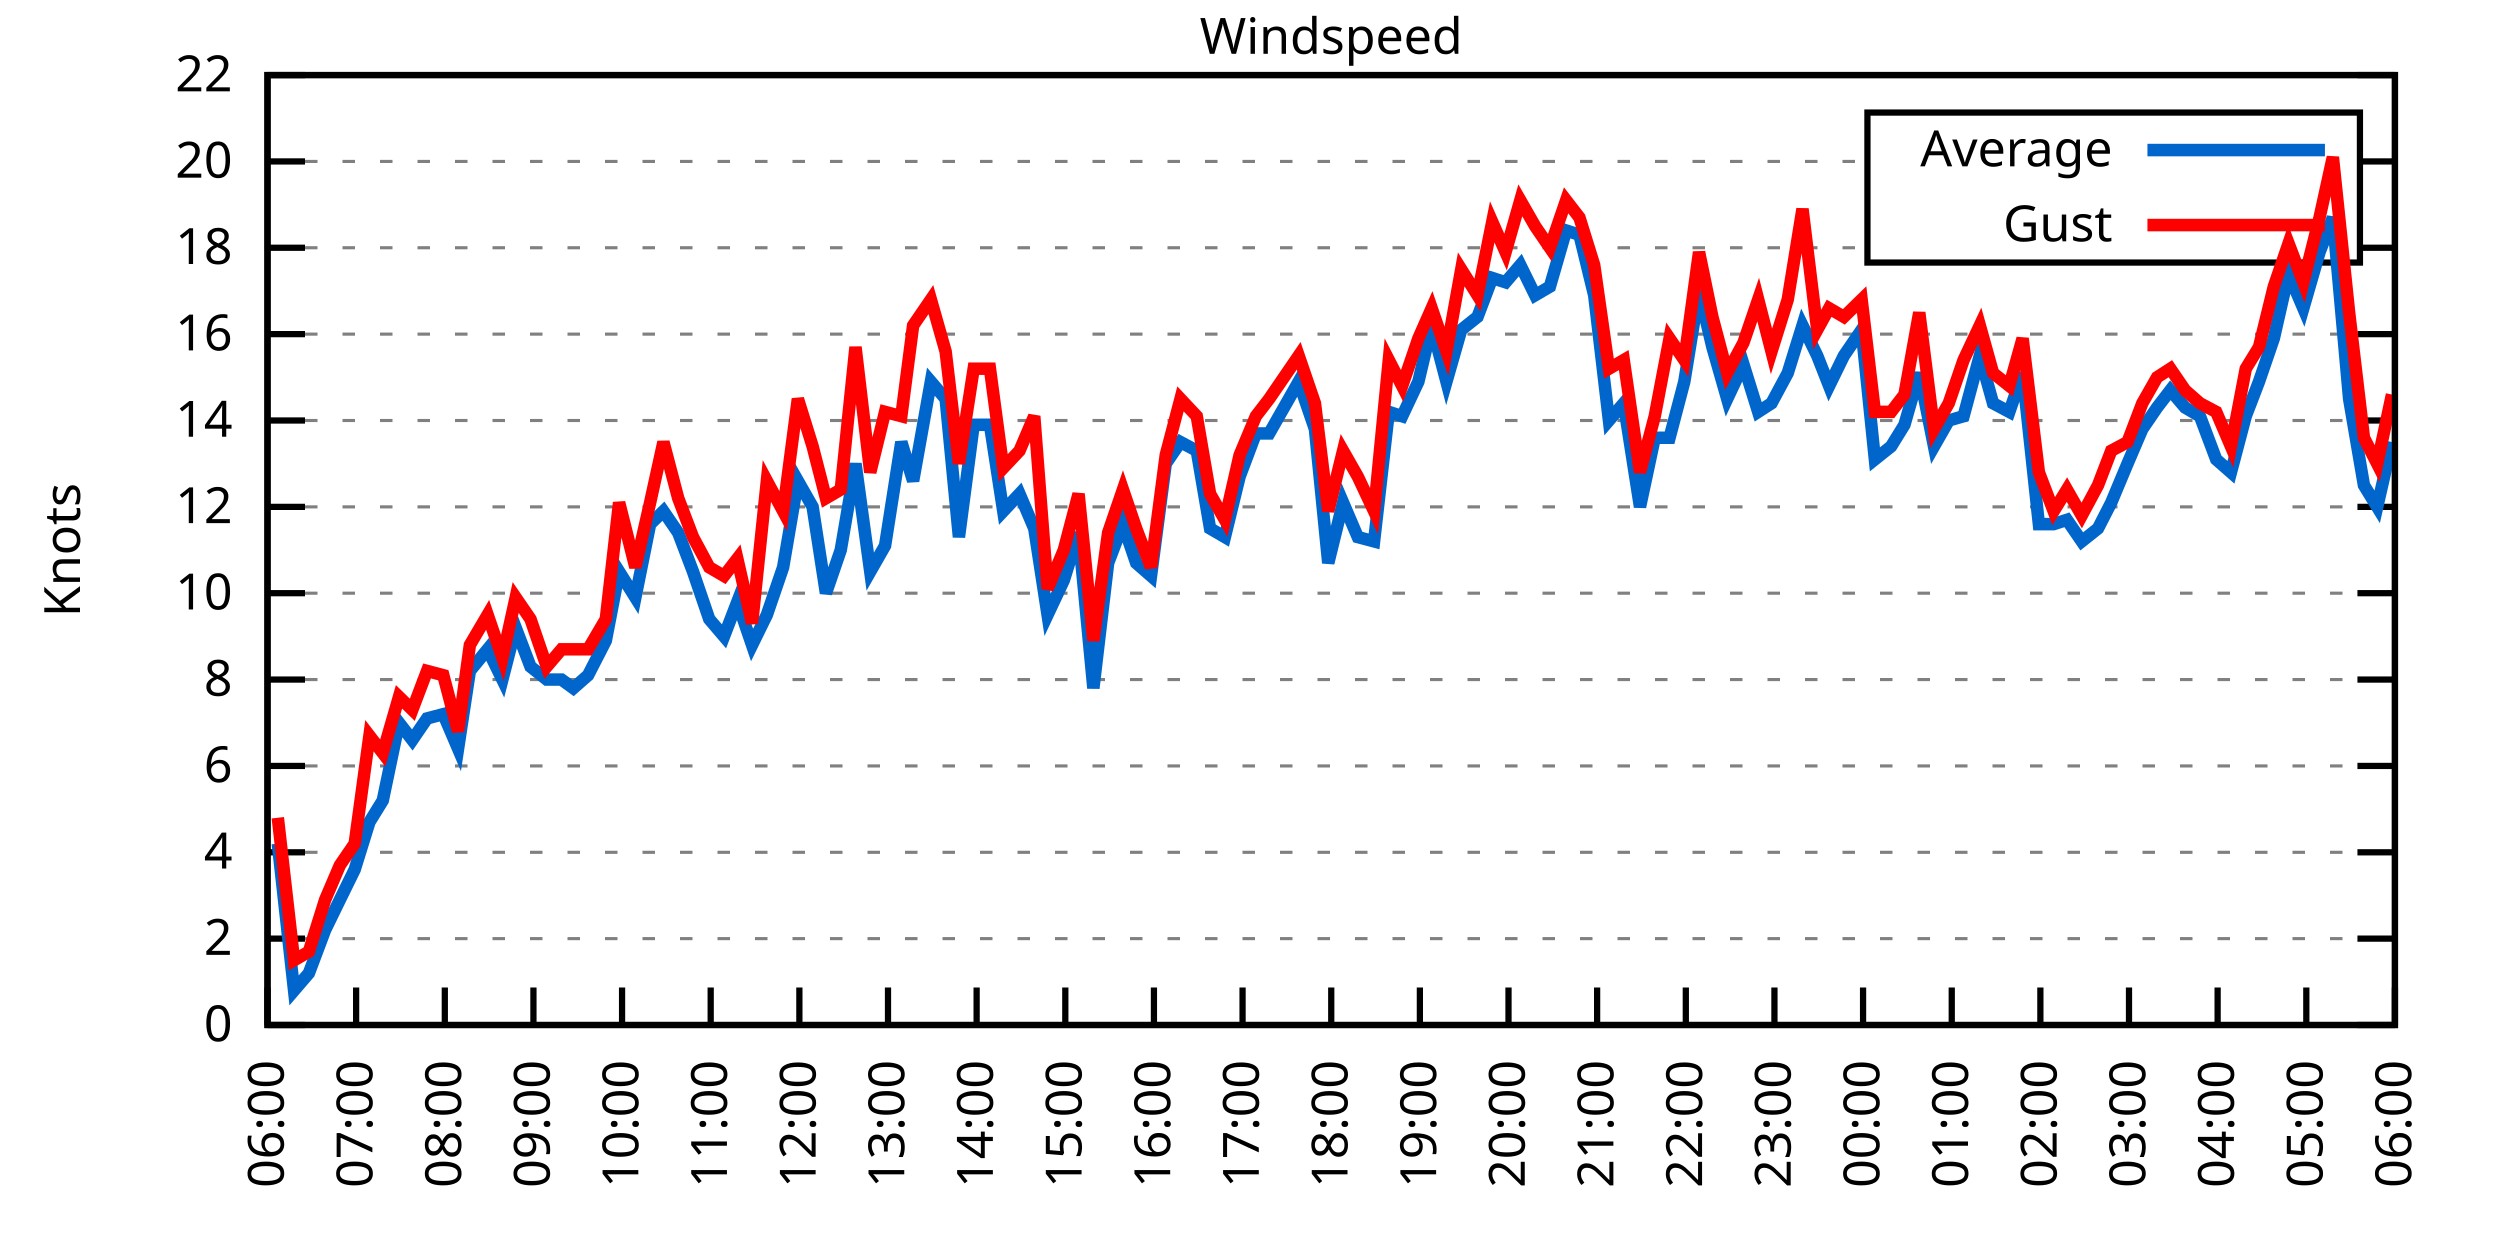
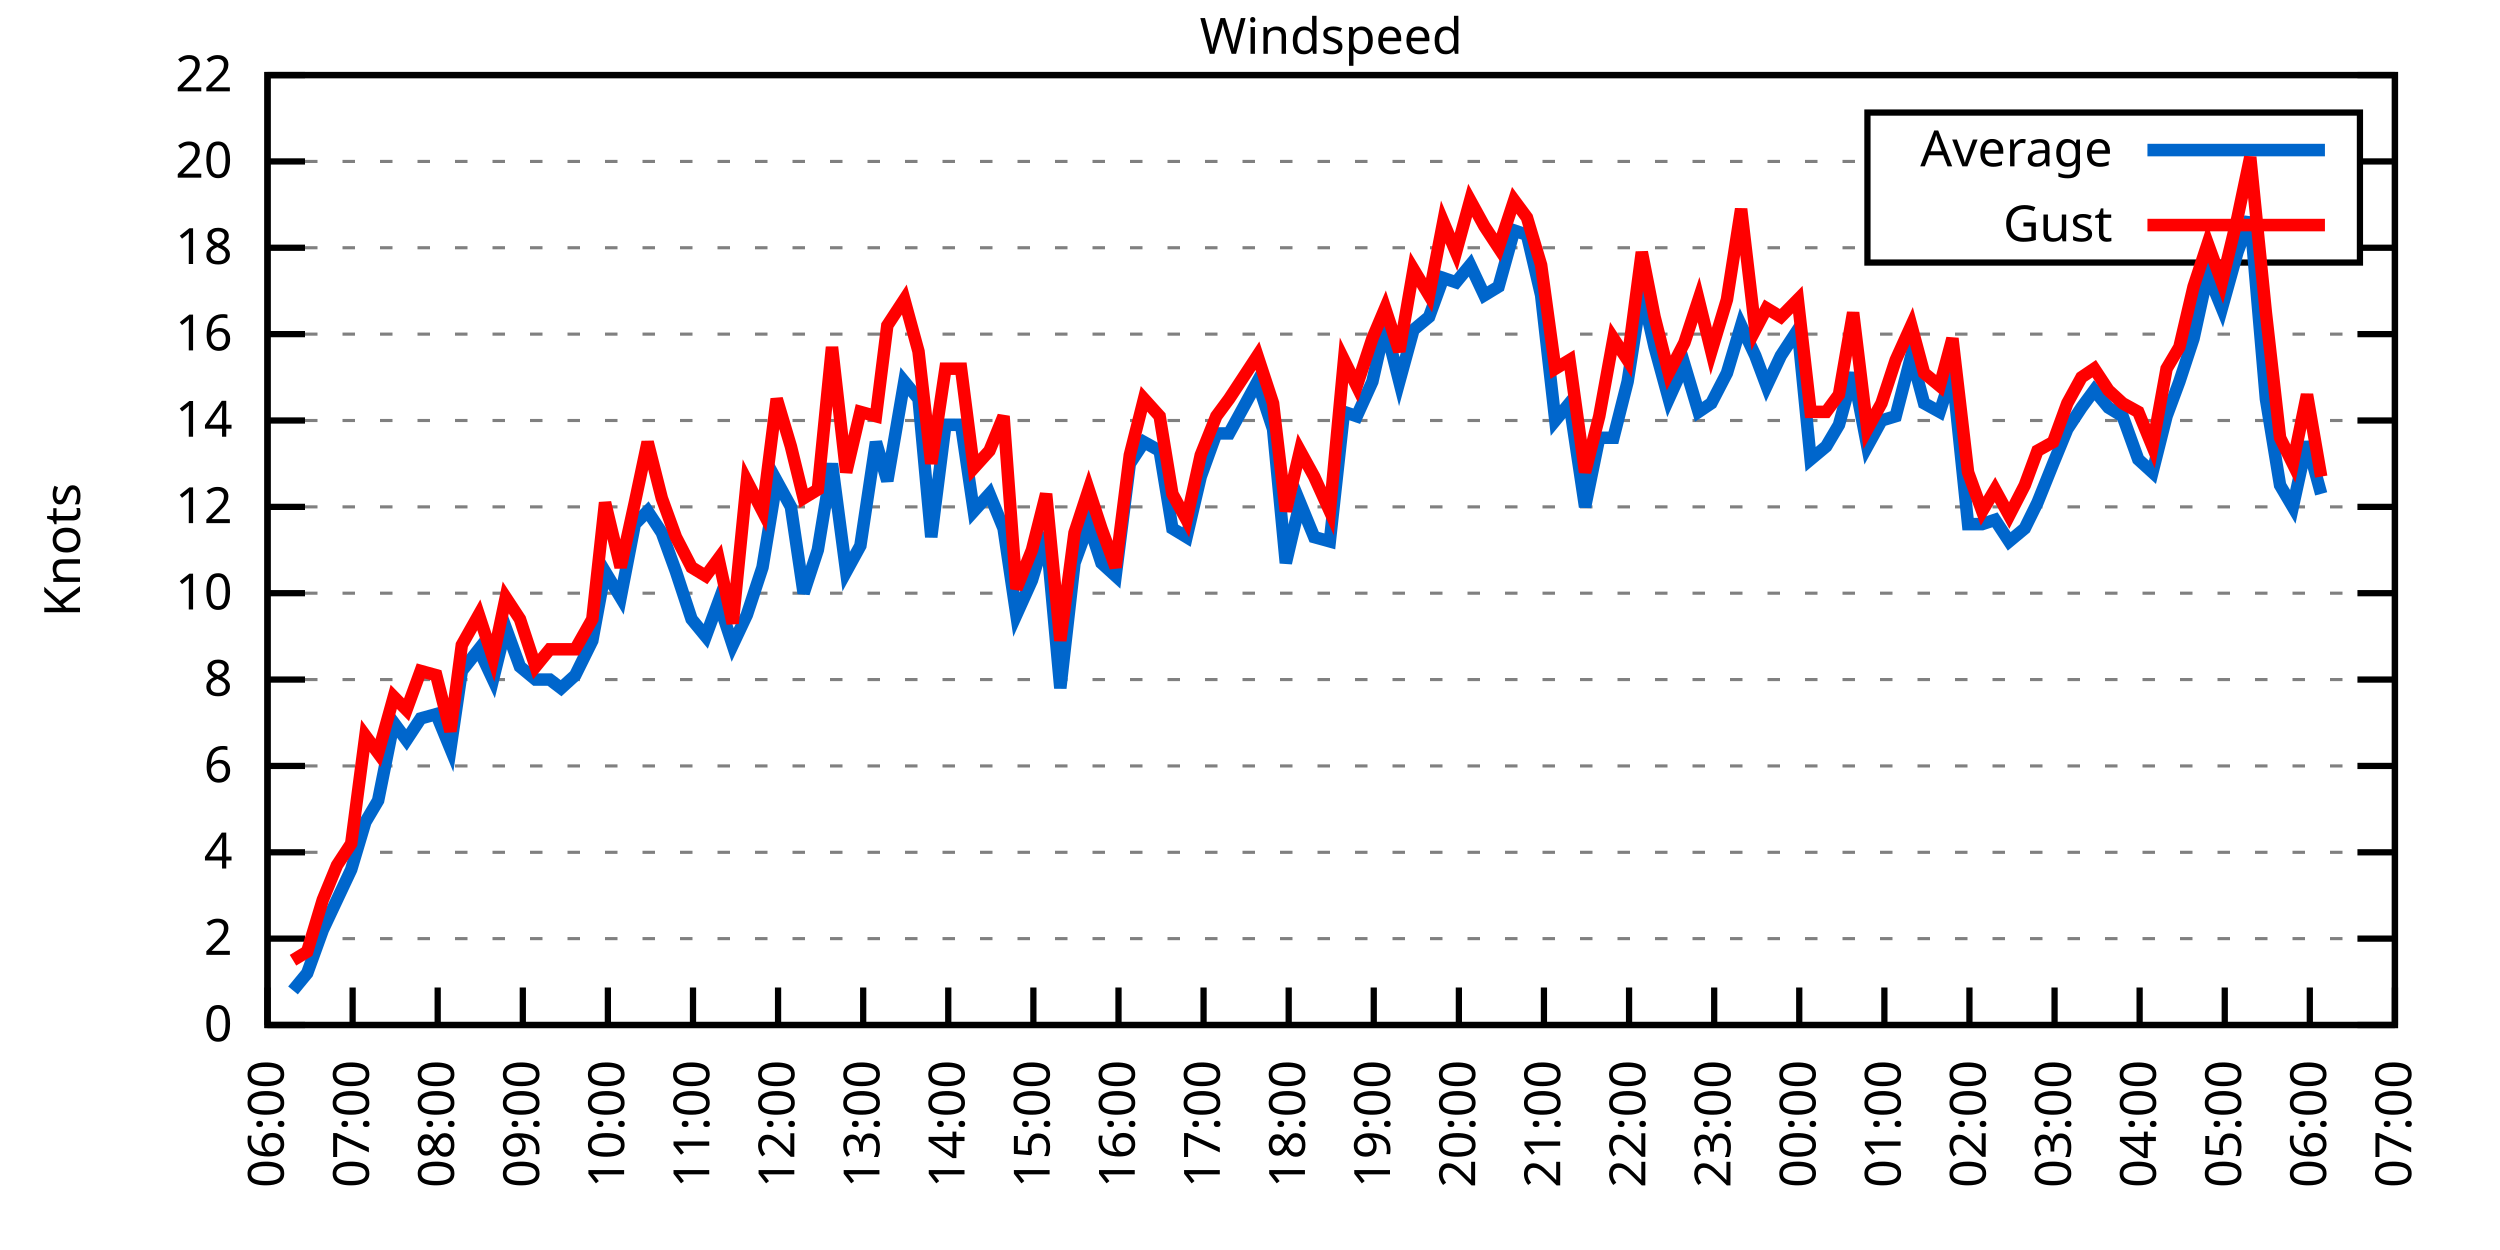
<svg xmlns="http://www.w3.org/2000/svg" xmlns:xlink="http://www.w3.org/1999/xlink" width="400" height="200" viewBox="0 0 400 200">
  <g id="gnuplot_canvas">
    <rect x="0" y="0" width="400" height="200" fill="none" />
    <defs>
      <circle id="gpDot" r="0.5" stroke-width="0.5" stroke="currentColor" />
      <path id="gpPt0" stroke-width="0.333" stroke="currentColor" d="M-1,0 h2 M0,-1 v2" />
      <path id="gpPt1" stroke-width="0.333" stroke="currentColor" d="M-1,-1 L1,1 M1,-1 L-1,1" />
      <path id="gpPt2" stroke-width="0.333" stroke="currentColor" d="M-1,0 L1,0 M0,-1 L0,1 M-1,-1 L1,1 M-1,1 L1,-1" />
      <rect id="gpPt3" stroke-width="0.333" stroke="currentColor" x="-1" y="-1" width="2" height="2" />
      <rect id="gpPt4" stroke-width="0.333" stroke="currentColor" fill="currentColor" x="-1" y="-1" width="2" height="2" />
      <circle id="gpPt5" stroke-width="0.333" stroke="currentColor" cx="0" cy="0" r="1" />
      <use xlink:href="#gpPt5" id="gpPt6" fill="currentColor" stroke="none" />
      <path id="gpPt7" stroke-width="0.333" stroke="currentColor" d="M0,-1.33 L-1.33,0.67 L1.33,0.67 z" />
      <use xlink:href="#gpPt7" id="gpPt8" fill="currentColor" stroke="none" />
      <use xlink:href="#gpPt7" id="gpPt9" stroke="currentColor" transform="rotate(180)" />
      <use xlink:href="#gpPt9" id="gpPt10" fill="currentColor" stroke="none" />
      <use xlink:href="#gpPt3" id="gpPt11" stroke="currentColor" transform="rotate(45)" />
      <use xlink:href="#gpPt11" id="gpPt12" fill="currentColor" stroke="none" />
      <path id="gpPt13" stroke-width="0.333" stroke="currentColor" d="M0,1.330 L1.265,0.411 L0.782,-1.067 L-0.782,-1.076 L-1.265,0.411 z" />
      <use xlink:href="#gpPt13" id="gpPt14" fill="currentColor" stroke="none" />
      <filter id="textbox" filterUnits="objectBoundingBox" x="0" y="0" height="1" width="1">
        <feFlood flood-color="white" flood-opacity="1" result="bgnd" />
        <feComposite in="SourceGraphic" in2="bgnd" operator="atop" />
      </filter>
      <filter id="greybox" filterUnits="objectBoundingBox" x="0" y="0" height="1" width="1">
        <feFlood flood-color="lightgrey" flood-opacity="1" result="grey" />
        <feComposite in="SourceGraphic" in2="grey" operator="atop" />
      </filter>
    </defs>
    <g fill="none" color="white" stroke="currentColor" stroke-width="1.00" stroke-linecap="butt" stroke-linejoin="miter">
</g>
    <g fill="none" color="black" stroke="currentColor" stroke-width="1.00" stroke-linecap="butt" stroke-linejoin="miter">
      <g stroke="none" shape-rendering="crispEdges">
        <polygon fill="rgb(255, 255, 255)" points="42.80,164.00 383.18,164.00 383.18,12.02 42.80,12.02 " />
      </g>
    </g>
    <g fill="none" color="black" stroke="currentColor" stroke-width="1.00" stroke-linecap="butt" stroke-linejoin="miter">
</g>
    <g fill="none" color="black" stroke="black" stroke-width="0.50" stroke-linecap="butt" stroke-linejoin="miter">
</g>
    <g fill="none" color="gray" stroke="currentColor" stroke-width="0.50" stroke-linecap="butt" stroke-linejoin="miter">
      <path stroke="gray" stroke-dasharray="2,4" class="gridline" d="M42.80,164.00 L383.19,164.00  " />
    </g>
    <g fill="none" color="gray" stroke="gray" stroke-width="1.00" stroke-linecap="butt" stroke-linejoin="miter">
</g>
    <g fill="none" color="black" stroke="currentColor" stroke-width="1.00" stroke-linecap="butt" stroke-linejoin="miter">
      <path stroke="black" d="M42.80,164.00 L48.80,164.00 M383.19,164.00 L377.19,164.00  " />
      <g transform="translate(37.20,166.60)" stroke="none" fill="black" font-family="Sans" font-size="8.00" text-anchor="end">
        <text>
          <tspan font-family="Sans"> 0</tspan>
        </text>
      </g>
    </g>
    <g fill="none" color="black" stroke="currentColor" stroke-width="1.00" stroke-linecap="butt" stroke-linejoin="miter">
</g>
    <g fill="none" color="black" stroke="black" stroke-width="0.50" stroke-linecap="butt" stroke-linejoin="miter">
</g>
    <g fill="none" color="gray" stroke="currentColor" stroke-width="0.50" stroke-linecap="butt" stroke-linejoin="miter">
      <path stroke="gray" stroke-dasharray="2,4" class="gridline" d="M42.80,150.18 L383.19,150.18  " />
    </g>
    <g fill="none" color="gray" stroke="gray" stroke-width="1.00" stroke-linecap="butt" stroke-linejoin="miter">
</g>
    <g fill="none" color="black" stroke="currentColor" stroke-width="1.00" stroke-linecap="butt" stroke-linejoin="miter">
      <path stroke="black" d="M42.80,150.18 L48.80,150.18 M383.19,150.18 L377.19,150.18  " />
      <g transform="translate(37.20,152.78)" stroke="none" fill="black" font-family="Sans" font-size="8.00" text-anchor="end">
        <text>
          <tspan font-family="Sans"> 2</tspan>
        </text>
      </g>
    </g>
    <g fill="none" color="black" stroke="currentColor" stroke-width="1.00" stroke-linecap="butt" stroke-linejoin="miter">
</g>
    <g fill="none" color="black" stroke="black" stroke-width="0.50" stroke-linecap="butt" stroke-linejoin="miter">
</g>
    <g fill="none" color="gray" stroke="currentColor" stroke-width="0.50" stroke-linecap="butt" stroke-linejoin="miter">
      <path stroke="gray" stroke-dasharray="2,4" class="gridline" d="M42.80,136.37 L383.19,136.37  " />
    </g>
    <g fill="none" color="gray" stroke="gray" stroke-width="1.00" stroke-linecap="butt" stroke-linejoin="miter">
</g>
    <g fill="none" color="black" stroke="currentColor" stroke-width="1.00" stroke-linecap="butt" stroke-linejoin="miter">
      <path stroke="black" d="M42.80,136.37 L48.80,136.37 M383.19,136.37 L377.19,136.37  " />
      <g transform="translate(37.20,138.97)" stroke="none" fill="black" font-family="Sans" font-size="8.00" text-anchor="end">
        <text>
          <tspan font-family="Sans"> 4</tspan>
        </text>
      </g>
    </g>
    <g fill="none" color="black" stroke="currentColor" stroke-width="1.00" stroke-linecap="butt" stroke-linejoin="miter">
</g>
    <g fill="none" color="black" stroke="black" stroke-width="0.50" stroke-linecap="butt" stroke-linejoin="miter">
</g>
    <g fill="none" color="gray" stroke="currentColor" stroke-width="0.50" stroke-linecap="butt" stroke-linejoin="miter">
      <path stroke="gray" stroke-dasharray="2,4" class="gridline" d="M42.80,122.55 L383.19,122.55  " />
    </g>
    <g fill="none" color="gray" stroke="gray" stroke-width="1.00" stroke-linecap="butt" stroke-linejoin="miter">
</g>
    <g fill="none" color="black" stroke="currentColor" stroke-width="1.00" stroke-linecap="butt" stroke-linejoin="miter">
      <path stroke="black" d="M42.80,122.55 L48.80,122.55 M383.19,122.55 L377.19,122.55  " />
      <g transform="translate(37.20,125.15)" stroke="none" fill="black" font-family="Sans" font-size="8.00" text-anchor="end">
        <text>
          <tspan font-family="Sans"> 6</tspan>
        </text>
      </g>
    </g>
    <g fill="none" color="black" stroke="currentColor" stroke-width="1.00" stroke-linecap="butt" stroke-linejoin="miter">
</g>
    <g fill="none" color="black" stroke="black" stroke-width="0.50" stroke-linecap="butt" stroke-linejoin="miter">
</g>
    <g fill="none" color="gray" stroke="currentColor" stroke-width="0.50" stroke-linecap="butt" stroke-linejoin="miter">
      <path stroke="gray" stroke-dasharray="2,4" class="gridline" d="M42.80,108.73 L383.19,108.73  " />
    </g>
    <g fill="none" color="gray" stroke="gray" stroke-width="1.00" stroke-linecap="butt" stroke-linejoin="miter">
</g>
    <g fill="none" color="black" stroke="currentColor" stroke-width="1.00" stroke-linecap="butt" stroke-linejoin="miter">
      <path stroke="black" d="M42.80,108.73 L48.80,108.73 M383.19,108.73 L377.19,108.73  " />
      <g transform="translate(37.20,111.33)" stroke="none" fill="black" font-family="Sans" font-size="8.00" text-anchor="end">
        <text>
          <tspan font-family="Sans"> 8</tspan>
        </text>
      </g>
    </g>
    <g fill="none" color="black" stroke="currentColor" stroke-width="1.00" stroke-linecap="butt" stroke-linejoin="miter">
</g>
    <g fill="none" color="black" stroke="black" stroke-width="0.50" stroke-linecap="butt" stroke-linejoin="miter">
</g>
    <g fill="none" color="gray" stroke="currentColor" stroke-width="0.50" stroke-linecap="butt" stroke-linejoin="miter">
      <path stroke="gray" stroke-dasharray="2,4" class="gridline" d="M42.80,94.91 L383.19,94.91  " />
    </g>
    <g fill="none" color="gray" stroke="gray" stroke-width="1.00" stroke-linecap="butt" stroke-linejoin="miter">
</g>
    <g fill="none" color="black" stroke="currentColor" stroke-width="1.00" stroke-linecap="butt" stroke-linejoin="miter">
      <path stroke="black" d="M42.80,94.91 L48.80,94.91 M383.19,94.91 L377.19,94.91  " />
      <g transform="translate(37.20,97.51)" stroke="none" fill="black" font-family="Sans" font-size="8.00" text-anchor="end">
        <text>
          <tspan font-family="Sans"> 10</tspan>
        </text>
      </g>
    </g>
    <g fill="none" color="black" stroke="currentColor" stroke-width="1.00" stroke-linecap="butt" stroke-linejoin="miter">
</g>
    <g fill="none" color="black" stroke="black" stroke-width="0.50" stroke-linecap="butt" stroke-linejoin="miter">
</g>
    <g fill="none" color="gray" stroke="currentColor" stroke-width="0.50" stroke-linecap="butt" stroke-linejoin="miter">
      <path stroke="gray" stroke-dasharray="2,4" class="gridline" d="M42.80,81.10 L383.19,81.10  " />
    </g>
    <g fill="none" color="gray" stroke="gray" stroke-width="1.00" stroke-linecap="butt" stroke-linejoin="miter">
</g>
    <g fill="none" color="black" stroke="currentColor" stroke-width="1.00" stroke-linecap="butt" stroke-linejoin="miter">
      <path stroke="black" d="M42.80,81.10 L48.80,81.10 M383.19,81.10 L377.19,81.10  " />
      <g transform="translate(37.20,83.70)" stroke="none" fill="black" font-family="Sans" font-size="8.00" text-anchor="end">
        <text>
          <tspan font-family="Sans"> 12</tspan>
        </text>
      </g>
    </g>
    <g fill="none" color="black" stroke="currentColor" stroke-width="1.00" stroke-linecap="butt" stroke-linejoin="miter">
</g>
    <g fill="none" color="black" stroke="black" stroke-width="0.50" stroke-linecap="butt" stroke-linejoin="miter">
</g>
    <g fill="none" color="gray" stroke="currentColor" stroke-width="0.50" stroke-linecap="butt" stroke-linejoin="miter">
      <path stroke="gray" stroke-dasharray="2,4" class="gridline" d="M42.80,67.28 L383.19,67.28  " />
    </g>
    <g fill="none" color="gray" stroke="gray" stroke-width="1.00" stroke-linecap="butt" stroke-linejoin="miter">
</g>
    <g fill="none" color="black" stroke="currentColor" stroke-width="1.00" stroke-linecap="butt" stroke-linejoin="miter">
      <path stroke="black" d="M42.80,67.28 L48.80,67.28 M383.19,67.28 L377.19,67.28  " />
      <g transform="translate(37.20,69.88)" stroke="none" fill="black" font-family="Sans" font-size="8.00" text-anchor="end">
        <text>
          <tspan font-family="Sans"> 14</tspan>
        </text>
      </g>
    </g>
    <g fill="none" color="black" stroke="currentColor" stroke-width="1.00" stroke-linecap="butt" stroke-linejoin="miter">
</g>
    <g fill="none" color="black" stroke="black" stroke-width="0.50" stroke-linecap="butt" stroke-linejoin="miter">
</g>
    <g fill="none" color="gray" stroke="currentColor" stroke-width="0.50" stroke-linecap="butt" stroke-linejoin="miter">
      <path stroke="gray" stroke-dasharray="2,4" class="gridline" d="M42.80,53.46 L383.19,53.46  " />
    </g>
    <g fill="none" color="gray" stroke="gray" stroke-width="1.00" stroke-linecap="butt" stroke-linejoin="miter">
</g>
    <g fill="none" color="black" stroke="currentColor" stroke-width="1.00" stroke-linecap="butt" stroke-linejoin="miter">
      <path stroke="black" d="M42.80,53.46 L48.80,53.46 M383.19,53.46 L377.19,53.46  " />
      <g transform="translate(37.20,56.06)" stroke="none" fill="black" font-family="Sans" font-size="8.00" text-anchor="end">
        <text>
          <tspan font-family="Sans"> 16</tspan>
        </text>
      </g>
    </g>
    <g fill="none" color="black" stroke="currentColor" stroke-width="1.00" stroke-linecap="butt" stroke-linejoin="miter">
</g>
    <g fill="none" color="black" stroke="black" stroke-width="0.50" stroke-linecap="butt" stroke-linejoin="miter">
</g>
    <g fill="none" color="gray" stroke="currentColor" stroke-width="0.50" stroke-linecap="butt" stroke-linejoin="miter">
      <path stroke="gray" stroke-dasharray="2,4" class="gridline" d="M42.80,39.64 L298.79,39.64 M377.59,39.64 L383.19,39.64  " />
    </g>
    <g fill="none" color="gray" stroke="gray" stroke-width="1.00" stroke-linecap="butt" stroke-linejoin="miter">
</g>
    <g fill="none" color="black" stroke="currentColor" stroke-width="1.00" stroke-linecap="butt" stroke-linejoin="miter">
      <path stroke="black" d="M42.80,39.64 L48.80,39.64 M383.19,39.64 L377.19,39.64  " />
      <g transform="translate(37.20,42.24)" stroke="none" fill="black" font-family="Sans" font-size="8.00" text-anchor="end">
        <text>
          <tspan font-family="Sans"> 18</tspan>
        </text>
      </g>
    </g>
    <g fill="none" color="black" stroke="currentColor" stroke-width="1.00" stroke-linecap="butt" stroke-linejoin="miter">
</g>
    <g fill="none" color="black" stroke="black" stroke-width="0.50" stroke-linecap="butt" stroke-linejoin="miter">
</g>
    <g fill="none" color="gray" stroke="currentColor" stroke-width="0.50" stroke-linecap="butt" stroke-linejoin="miter">
      <path stroke="gray" stroke-dasharray="2,4" class="gridline" d="M42.80,25.83 L298.79,25.83 M377.59,25.83 L383.19,25.83  " />
    </g>
    <g fill="none" color="gray" stroke="gray" stroke-width="1.00" stroke-linecap="butt" stroke-linejoin="miter">
</g>
    <g fill="none" color="black" stroke="currentColor" stroke-width="1.00" stroke-linecap="butt" stroke-linejoin="miter">
      <path stroke="black" d="M42.80,25.83 L48.80,25.83 M383.19,25.83 L377.19,25.83  " />
      <g transform="translate(37.20,28.43)" stroke="none" fill="black" font-family="Sans" font-size="8.00" text-anchor="end">
        <text>
          <tspan font-family="Sans"> 20</tspan>
        </text>
      </g>
    </g>
    <g fill="none" color="black" stroke="currentColor" stroke-width="1.00" stroke-linecap="butt" stroke-linejoin="miter">
</g>
    <g fill="none" color="black" stroke="black" stroke-width="0.50" stroke-linecap="butt" stroke-linejoin="miter">
</g>
    <g fill="none" color="gray" stroke="currentColor" stroke-width="0.50" stroke-linecap="butt" stroke-linejoin="miter">
      <path stroke="gray" stroke-dasharray="2,4" class="gridline" d="M42.80,12.01 L383.19,12.01  " />
    </g>
    <g fill="none" color="gray" stroke="gray" stroke-width="1.00" stroke-linecap="butt" stroke-linejoin="miter">
</g>
    <g fill="none" color="black" stroke="currentColor" stroke-width="1.00" stroke-linecap="butt" stroke-linejoin="miter">
      <path stroke="black" d="M42.80,12.01 L48.80,12.01 M383.19,12.01 L377.19,12.01  " />
      <g transform="translate(37.20,14.61)" stroke="none" fill="black" font-family="Sans" font-size="8.00" text-anchor="end">
        <text>
          <tspan font-family="Sans"> 22</tspan>
        </text>
      </g>
    </g>
    <g fill="none" color="black" stroke="currentColor" stroke-width="1.00" stroke-linecap="butt" stroke-linejoin="miter">
      <path stroke="black" d="M42.80,164.00 L42.80,158.00  " />
      <g transform="translate(45.40,169.60) rotate(270.00)" stroke="none" fill="black" font-family="Sans" font-size="8.00" text-anchor="end">
        <text>
          <tspan font-family="Sans">06:00</tspan>
        </text>
      </g>
    </g>
    <g fill="none" color="black" stroke="currentColor" stroke-width="1.00" stroke-linecap="butt" stroke-linejoin="miter">
-       <path stroke="black" d="M56.98,164.00 L56.98,158.00  " />
-       <g transform="translate(59.58,169.60) rotate(270.00)" stroke="none" fill="black" font-family="Sans" font-size="8.00" text-anchor="end">
+       <path stroke="black" d="M56.42,164.00 L56.42,158.00  " />
+       <g transform="translate(59.02,169.60) rotate(270.00)" stroke="none" fill="black" font-family="Sans" font-size="8.00" text-anchor="end">
        <text>
          <tspan font-family="Sans">07:00</tspan>
        </text>
      </g>
    </g>
    <g fill="none" color="black" stroke="currentColor" stroke-width="1.00" stroke-linecap="butt" stroke-linejoin="miter">
-       <path stroke="black" d="M71.17,164.00 L71.17,158.00  " />
-       <g transform="translate(73.77,169.60) rotate(270.00)" stroke="none" fill="black" font-family="Sans" font-size="8.00" text-anchor="end">
+       <path stroke="black" d="M70.03,164.00 L70.03,158.00  " />
+       <g transform="translate(72.63,169.60) rotate(270.00)" stroke="none" fill="black" font-family="Sans" font-size="8.00" text-anchor="end">
        <text>
          <tspan font-family="Sans">08:00</tspan>
        </text>
      </g>
    </g>
    <g fill="none" color="black" stroke="currentColor" stroke-width="1.00" stroke-linecap="butt" stroke-linejoin="miter">
-       <path stroke="black" d="M85.35,164.00 L85.35,158.00  " />
-       <g transform="translate(87.95,169.60) rotate(270.00)" stroke="none" fill="black" font-family="Sans" font-size="8.00" text-anchor="end">
+       <path stroke="black" d="M83.65,164.00 L83.65,158.00  " />
+       <g transform="translate(86.25,169.60) rotate(270.00)" stroke="none" fill="black" font-family="Sans" font-size="8.00" text-anchor="end">
        <text>
          <tspan font-family="Sans">09:00</tspan>
        </text>
      </g>
    </g>
    <g fill="none" color="black" stroke="currentColor" stroke-width="1.00" stroke-linecap="butt" stroke-linejoin="miter">
-       <path stroke="black" d="M99.53,164.00 L99.53,158.00  " />
-       <g transform="translate(102.13,169.60) rotate(270.00)" stroke="none" fill="black" font-family="Sans" font-size="8.00" text-anchor="end">
+       <path stroke="black" d="M97.26,164.00 L97.26,158.00  " />
+       <g transform="translate(99.86,169.60) rotate(270.00)" stroke="none" fill="black" font-family="Sans" font-size="8.00" text-anchor="end">
        <text>
          <tspan font-family="Sans">10:00</tspan>
        </text>
      </g>
    </g>
    <g fill="none" color="black" stroke="currentColor" stroke-width="1.00" stroke-linecap="butt" stroke-linejoin="miter">
-       <path stroke="black" d="M113.71,164.00 L113.71,158.00  " />
-       <g transform="translate(116.31,169.60) rotate(270.00)" stroke="none" fill="black" font-family="Sans" font-size="8.00" text-anchor="end">
+       <path stroke="black" d="M110.88,164.00 L110.88,158.00  " />
+       <g transform="translate(113.48,169.60) rotate(270.00)" stroke="none" fill="black" font-family="Sans" font-size="8.00" text-anchor="end">
        <text>
          <tspan font-family="Sans">11:00</tspan>
        </text>
      </g>
    </g>
    <g fill="none" color="black" stroke="currentColor" stroke-width="1.00" stroke-linecap="butt" stroke-linejoin="miter">
-       <path stroke="black" d="M127.90,164.00 L127.90,158.00  " />
-       <g transform="translate(130.50,169.60) rotate(270.00)" stroke="none" fill="black" font-family="Sans" font-size="8.00" text-anchor="end">
+       <path stroke="black" d="M124.49,164.00 L124.49,158.00  " />
+       <g transform="translate(127.09,169.60) rotate(270.00)" stroke="none" fill="black" font-family="Sans" font-size="8.00" text-anchor="end">
        <text>
          <tspan font-family="Sans">12:00</tspan>
        </text>
      </g>
    </g>
    <g fill="none" color="black" stroke="currentColor" stroke-width="1.00" stroke-linecap="butt" stroke-linejoin="miter">
-       <path stroke="black" d="M142.08,164.00 L142.08,158.00  " />
-       <g transform="translate(144.68,169.60) rotate(270.00)" stroke="none" fill="black" font-family="Sans" font-size="8.00" text-anchor="end">
+       <path stroke="black" d="M138.11,164.00 L138.11,158.00  " />
+       <g transform="translate(140.71,169.60) rotate(270.00)" stroke="none" fill="black" font-family="Sans" font-size="8.00" text-anchor="end">
        <text>
          <tspan font-family="Sans">13:00</tspan>
        </text>
      </g>
    </g>
    <g fill="none" color="black" stroke="currentColor" stroke-width="1.00" stroke-linecap="butt" stroke-linejoin="miter">
-       <path stroke="black" d="M156.26,164.00 L156.26,158.00  " />
-       <g transform="translate(158.86,169.60) rotate(270.00)" stroke="none" fill="black" font-family="Sans" font-size="8.00" text-anchor="end">
+       <path stroke="black" d="M151.72,164.00 L151.72,158.00  " />
+       <g transform="translate(154.32,169.60) rotate(270.00)" stroke="none" fill="black" font-family="Sans" font-size="8.00" text-anchor="end">
        <text>
          <tspan font-family="Sans">14:00</tspan>
        </text>
      </g>
    </g>
    <g fill="none" color="black" stroke="currentColor" stroke-width="1.00" stroke-linecap="butt" stroke-linejoin="miter">
-       <path stroke="black" d="M170.45,164.00 L170.45,158.00  " />
-       <g transform="translate(173.05,169.60) rotate(270.00)" stroke="none" fill="black" font-family="Sans" font-size="8.00" text-anchor="end">
+       <path stroke="black" d="M165.34,164.00 L165.34,158.00  " />
+       <g transform="translate(167.94,169.60) rotate(270.00)" stroke="none" fill="black" font-family="Sans" font-size="8.00" text-anchor="end">
        <text>
          <tspan font-family="Sans">15:00</tspan>
        </text>
      </g>
    </g>
    <g fill="none" color="black" stroke="currentColor" stroke-width="1.00" stroke-linecap="butt" stroke-linejoin="miter">
-       <path stroke="black" d="M184.63,164.00 L184.63,158.00  " />
-       <g transform="translate(187.23,169.60) rotate(270.00)" stroke="none" fill="black" font-family="Sans" font-size="8.00" text-anchor="end">
+       <path stroke="black" d="M178.96,164.00 L178.96,158.00  " />
+       <g transform="translate(181.56,169.60) rotate(270.00)" stroke="none" fill="black" font-family="Sans" font-size="8.00" text-anchor="end">
        <text>
          <tspan font-family="Sans">16:00</tspan>
        </text>
      </g>
    </g>
    <g fill="none" color="black" stroke="currentColor" stroke-width="1.00" stroke-linecap="butt" stroke-linejoin="miter">
-       <path stroke="black" d="M198.81,164.00 L198.81,158.00  " />
-       <g transform="translate(201.41,169.60) rotate(270.00)" stroke="none" fill="black" font-family="Sans" font-size="8.00" text-anchor="end">
+       <path stroke="black" d="M192.57,164.00 L192.57,158.00  " />
+       <g transform="translate(195.17,169.60) rotate(270.00)" stroke="none" fill="black" font-family="Sans" font-size="8.00" text-anchor="end">
        <text>
          <tspan font-family="Sans">17:00</tspan>
        </text>
      </g>
    </g>
    <g fill="none" color="black" stroke="currentColor" stroke-width="1.00" stroke-linecap="butt" stroke-linejoin="miter">
-       <path stroke="black" d="M213.00,164.00 L213.00,158.00  " />
-       <g transform="translate(215.60,169.60) rotate(270.00)" stroke="none" fill="black" font-family="Sans" font-size="8.00" text-anchor="end">
+       <path stroke="black" d="M206.19,164.00 L206.19,158.00  " />
+       <g transform="translate(208.79,169.60) rotate(270.00)" stroke="none" fill="black" font-family="Sans" font-size="8.00" text-anchor="end">
        <text>
          <tspan font-family="Sans">18:00</tspan>
        </text>
      </g>
    </g>
    <g fill="none" color="black" stroke="currentColor" stroke-width="1.00" stroke-linecap="butt" stroke-linejoin="miter">
-       <path stroke="black" d="M227.18,164.00 L227.18,158.00  " />
-       <g transform="translate(229.78,169.60) rotate(270.00)" stroke="none" fill="black" font-family="Sans" font-size="8.00" text-anchor="end">
+       <path stroke="black" d="M219.80,164.00 L219.80,158.00  " />
+       <g transform="translate(222.40,169.60) rotate(270.00)" stroke="none" fill="black" font-family="Sans" font-size="8.00" text-anchor="end">
        <text>
          <tspan font-family="Sans">19:00</tspan>
        </text>
      </g>
    </g>
    <g fill="none" color="black" stroke="currentColor" stroke-width="1.00" stroke-linecap="butt" stroke-linejoin="miter">
-       <path stroke="black" d="M241.36,164.00 L241.36,158.00  " />
-       <g transform="translate(243.96,169.60) rotate(270.00)" stroke="none" fill="black" font-family="Sans" font-size="8.00" text-anchor="end">
+       <path stroke="black" d="M233.42,164.00 L233.42,158.00  " />
+       <g transform="translate(236.02,169.60) rotate(270.00)" stroke="none" fill="black" font-family="Sans" font-size="8.00" text-anchor="end">
        <text>
          <tspan font-family="Sans">20:00</tspan>
        </text>
      </g>
    </g>
    <g fill="none" color="black" stroke="currentColor" stroke-width="1.00" stroke-linecap="butt" stroke-linejoin="miter">
-       <path stroke="black" d="M255.54,164.00 L255.54,158.00  " />
-       <g transform="translate(258.14,169.60) rotate(270.00)" stroke="none" fill="black" font-family="Sans" font-size="8.00" text-anchor="end">
+       <path stroke="black" d="M247.03,164.00 L247.03,158.00  " />
+       <g transform="translate(249.63,169.60) rotate(270.00)" stroke="none" fill="black" font-family="Sans" font-size="8.00" text-anchor="end">
        <text>
          <tspan font-family="Sans">21:00</tspan>
        </text>
      </g>
    </g>
    <g fill="none" color="black" stroke="currentColor" stroke-width="1.00" stroke-linecap="butt" stroke-linejoin="miter">
-       <path stroke="black" d="M269.73,164.00 L269.73,158.00  " />
-       <g transform="translate(272.33,169.60) rotate(270.00)" stroke="none" fill="black" font-family="Sans" font-size="8.00" text-anchor="end">
+       <path stroke="black" d="M260.65,164.00 L260.65,158.00  " />
+       <g transform="translate(263.25,169.60) rotate(270.00)" stroke="none" fill="black" font-family="Sans" font-size="8.00" text-anchor="end">
        <text>
          <tspan font-family="Sans">22:00</tspan>
        </text>
      </g>
    </g>
    <g fill="none" color="black" stroke="currentColor" stroke-width="1.00" stroke-linecap="butt" stroke-linejoin="miter">
-       <path stroke="black" d="M283.91,164.00 L283.91,158.00  " />
-       <g transform="translate(286.51,169.60) rotate(270.00)" stroke="none" fill="black" font-family="Sans" font-size="8.00" text-anchor="end">
+       <path stroke="black" d="M274.27,164.00 L274.27,158.00  " />
+       <g transform="translate(276.87,169.60) rotate(270.00)" stroke="none" fill="black" font-family="Sans" font-size="8.00" text-anchor="end">
        <text>
          <tspan font-family="Sans">23:00</tspan>
        </text>
      </g>
    </g>
    <g fill="none" color="black" stroke="currentColor" stroke-width="1.00" stroke-linecap="butt" stroke-linejoin="miter">
-       <path stroke="black" d="M298.09,164.00 L298.09,158.00  " />
-       <g transform="translate(300.69,169.60) rotate(270.00)" stroke="none" fill="black" font-family="Sans" font-size="8.00" text-anchor="end">
+       <path stroke="black" d="M287.88,164.00 L287.88,158.00  " />
+       <g transform="translate(290.48,169.60) rotate(270.00)" stroke="none" fill="black" font-family="Sans" font-size="8.00" text-anchor="end">
        <text>
          <tspan font-family="Sans">00:00</tspan>
        </text>
      </g>
    </g>
    <g fill="none" color="black" stroke="currentColor" stroke-width="1.00" stroke-linecap="butt" stroke-linejoin="miter">
-       <path stroke="black" d="M312.28,164.00 L312.28,158.00  " />
-       <g transform="translate(314.88,169.60) rotate(270.00)" stroke="none" fill="black" font-family="Sans" font-size="8.00" text-anchor="end">
+       <path stroke="black" d="M301.50,164.00 L301.50,158.00  " />
+       <g transform="translate(304.10,169.60) rotate(270.00)" stroke="none" fill="black" font-family="Sans" font-size="8.00" text-anchor="end">
        <text>
          <tspan font-family="Sans">01:00</tspan>
        </text>
      </g>
    </g>
    <g fill="none" color="black" stroke="currentColor" stroke-width="1.00" stroke-linecap="butt" stroke-linejoin="miter">
-       <path stroke="black" d="M326.46,164.00 L326.46,158.00  " />
-       <g transform="translate(329.06,169.60) rotate(270.00)" stroke="none" fill="black" font-family="Sans" font-size="8.00" text-anchor="end">
+       <path stroke="black" d="M315.11,164.00 L315.11,158.00  " />
+       <g transform="translate(317.71,169.60) rotate(270.00)" stroke="none" fill="black" font-family="Sans" font-size="8.00" text-anchor="end">
        <text>
          <tspan font-family="Sans">02:00</tspan>
        </text>
      </g>
    </g>
    <g fill="none" color="black" stroke="currentColor" stroke-width="1.00" stroke-linecap="butt" stroke-linejoin="miter">
-       <path stroke="black" d="M340.64,164.00 L340.64,158.00  " />
-       <g transform="translate(343.24,169.60) rotate(270.00)" stroke="none" fill="black" font-family="Sans" font-size="8.00" text-anchor="end">
+       <path stroke="black" d="M328.73,164.00 L328.73,158.00  " />
+       <g transform="translate(331.33,169.60) rotate(270.00)" stroke="none" fill="black" font-family="Sans" font-size="8.00" text-anchor="end">
        <text>
          <tspan font-family="Sans">03:00</tspan>
        </text>
      </g>
    </g>
    <g fill="none" color="black" stroke="currentColor" stroke-width="1.00" stroke-linecap="butt" stroke-linejoin="miter">
-       <path stroke="black" d="M354.82,164.00 L354.82,158.00  " />
-       <g transform="translate(357.42,169.60) rotate(270.00)" stroke="none" fill="black" font-family="Sans" font-size="8.00" text-anchor="end">
+       <path stroke="black" d="M342.34,164.00 L342.34,158.00  " />
+       <g transform="translate(344.94,169.60) rotate(270.00)" stroke="none" fill="black" font-family="Sans" font-size="8.00" text-anchor="end">
        <text>
          <tspan font-family="Sans">04:00</tspan>
        </text>
      </g>
    </g>
    <g fill="none" color="black" stroke="currentColor" stroke-width="1.00" stroke-linecap="butt" stroke-linejoin="miter">
-       <path stroke="black" d="M369.01,164.00 L369.01,158.00  " />
-       <g transform="translate(371.61,169.60) rotate(270.00)" stroke="none" fill="black" font-family="Sans" font-size="8.00" text-anchor="end">
+       <path stroke="black" d="M355.96,164.00 L355.96,158.00  " />
+       <g transform="translate(358.56,169.60) rotate(270.00)" stroke="none" fill="black" font-family="Sans" font-size="8.00" text-anchor="end">
        <text>
          <tspan font-family="Sans">05:00</tspan>
+         </text>
+       </g>
+     </g>
+     <g fill="none" color="black" stroke="currentColor" stroke-width="1.00" stroke-linecap="butt" stroke-linejoin="miter">
+       <path stroke="black" d="M369.57,164.00 L369.57,158.00  " />
+       <g transform="translate(372.17,169.60) rotate(270.00)" stroke="none" fill="black" font-family="Sans" font-size="8.00" text-anchor="end">
+         <text>
+           <tspan font-family="Sans">06:00</tspan>
        </text>
      </g>
    </g>
    <g fill="none" color="black" stroke="currentColor" stroke-width="1.00" stroke-linecap="butt" stroke-linejoin="miter">
      <path stroke="black" d="M383.19,164.00 L383.19,158.00  " />
      <g transform="translate(385.79,169.60) rotate(270.00)" stroke="none" fill="black" font-family="Sans" font-size="8.00" text-anchor="end">
        <text>
-           <tspan font-family="Sans">06:00</tspan>
+           <tspan font-family="Sans">07:00</tspan>
        </text>
      </g>
    </g>
    <g fill="none" color="black" stroke="currentColor" stroke-width="1.00" stroke-linecap="butt" stroke-linejoin="miter">
</g>
    <g fill="none" color="black" stroke="currentColor" stroke-width="1.00" stroke-linecap="butt" stroke-linejoin="miter">
      <path stroke="black" d="M42.80,12.01 L42.80,164.00 L383.19,164.00 L383.19,12.01 L42.80,12.01 Z  " />
    </g>
    <g fill="none" color="black" stroke="currentColor" stroke-width="1.00" stroke-linecap="butt" stroke-linejoin="miter">
</g>
    <g fill="none" color="black" stroke="currentColor" stroke-width="1.00" stroke-linecap="butt" stroke-linejoin="miter">
      <path stroke="black" d="M298.79,42.01 L298.79,18.01 L377.59,18.01 L377.59,42.01 L298.79,42.01 Z  " />
    </g>
    <g id="Windspeed_plot_1">
      <g fill="none" color="white" stroke="black" stroke-width="2.00" stroke-linecap="butt" stroke-linejoin="miter">
</g>
      <g fill="none" color="black" stroke="currentColor" stroke-width="2.00" stroke-linecap="butt" stroke-linejoin="miter">
        <g transform="translate(337.99,26.61)" stroke="none" fill="black" font-family="Sans" font-size="8.00" text-anchor="end">
          <text>
            <tspan font-family="Sans">Average</tspan>
          </text>
        </g>
      </g>
      <g fill="none" color="black" stroke="currentColor" stroke-width="2.00" stroke-linecap="butt" stroke-linejoin="miter">
-         <path stroke="rgb(  0, 102, 204)" d="M343.59,24.01 L371.99,24.01 M44.45,134.98 L47.05,158.47 L49.42,155.71 L52.02,148.80 L54.38,143.96 L56.75,139.13   L59.11,131.53 L61.24,128.08 L63.84,115.64 L65.97,118.40 L68.33,114.95 L70.93,114.26 L73.29,119.78 L75.18,107.35   L78.02,103.89 L80.38,108.73 L82.51,100.44 L84.88,106.66 L87.48,108.73 L89.84,108.73 L91.73,110.11 L94.09,108.04   L96.93,102.51 L99.06,91.46 L101.66,95.60 L104.02,83.86 L106.15,81.79 L108.51,85.24 L110.88,91.46 L113.48,99.06   L115.84,101.82 L117.97,96.30 L120.33,103.20 L122.70,98.37 L125.30,90.77 L127.66,76.95 L130.02,81.10 L132.15,94.91   L134.52,88.00 L136.88,74.19 L139.24,91.46 L141.61,87.31 L144.21,70.73 L146.10,76.95 L148.94,61.06 L151.30,63.82   L153.43,85.93 L155.79,67.97 L158.39,67.97 L160.52,81.79 L163.12,79.02 L165.48,84.55 L167.61,98.37 L170.21,92.84   L172.57,85.24 L174.94,110.11 L177.30,90.08 L179.67,83.86 L181.79,90.08 L184.16,92.15 L186.52,74.19 L188.88,70.73   L191.48,72.12 L193.61,84.55 L195.98,85.93 L198.34,76.26 L200.94,69.35 L203.07,69.35 L205.43,65.21 L207.79,61.06   L210.39,68.66 L212.52,90.08 L214.89,80.41 L217.25,85.93 L219.85,86.62 L222.21,65.90 L224.34,66.59 L226.94,61.06   L229.07,52.08 L231.43,61.06 L233.80,52.77 L236.40,50.70 L238.76,44.48 L240.89,45.17 L243.25,42.41 L245.62,47.24   L247.98,45.86 L250.58,36.88 L252.71,37.57 L255.07,47.24 L257.43,67.28 L259.80,64.52 L262.40,81.10 L264.76,70.04   L267.13,70.04 L269.49,61.06 L271.85,46.55 L273.98,55.53 L276.35,63.82 L278.95,58.30 L281.31,65.90 L283.44,64.52   L286.04,59.68 L288.40,52.08 L290.76,56.92 L292.66,61.75 L295.02,56.92 L297.86,52.77 L299.98,73.50 L302.58,71.42   L304.71,67.97 L307.08,59.68 L309.44,71.42 L311.80,67.28 L314.17,66.59 L316.77,56.92 L318.89,64.52 L321.49,65.90   L323.62,59.68 L326.22,83.86 L328.59,83.86 L330.71,83.17 L333.08,86.62 L335.68,84.55 L337.80,80.41 L340.40,74.19   L342.77,68.66 L345.13,65.21 L347.26,62.44 L349.62,65.21 L351.99,66.59 L354.59,73.50 L356.95,75.57 L359.32,66.59   L361.44,61.06 L363.81,54.15 L366.17,43.79 L368.53,49.32 L371.13,40.34 L373.26,34.81 L375.86,63.82 L378.23,77.64   L380.35,81.10 L382.72,70.73  " />
+         <path stroke="rgb(  0, 102, 204)" d="M343.59,24.01 L371.99,24.01 M46.88,158.47 L49.15,155.71 L51.65,148.80 L53.92,143.96 L56.19,139.13 L58.46,131.53   L60.50,128.08 L63.00,115.64 L65.04,118.40 L67.31,114.95 L69.80,114.26 L72.07,119.78 L73.89,107.35 L76.61,103.89   L78.88,108.73 L80.92,100.44 L83.19,106.66 L85.69,108.73 L87.96,108.73 L89.77,110.11 L92.04,108.04 L94.77,102.51   L96.81,91.46 L99.30,95.60 L101.57,83.86 L103.62,81.79 L105.89,85.24 L108.15,91.46 L110.65,99.06 L112.92,101.82   L114.96,96.30 L117.23,103.20 L119.50,98.37 L122.00,90.77 L124.27,76.95 L126.54,81.10 L128.58,94.91 L130.85,88.00   L133.12,74.19 L135.39,91.46 L137.66,87.31 L140.15,70.73 L141.97,76.95 L144.69,61.06 L146.96,63.82 L149.00,85.93   L151.27,67.97 L153.77,67.97 L155.81,81.79 L158.31,79.02 L160.57,84.55 L162.62,98.37 L165.11,92.84 L167.38,85.24   L169.65,110.11 L171.92,90.08 L174.19,83.86 L176.23,90.08 L178.50,92.15 L180.77,74.19 L183.04,70.73 L185.54,72.12   L187.58,84.55 L189.85,85.93 L192.12,76.26 L194.61,69.35 L196.66,69.35 L198.93,65.21 L201.19,61.06 L203.69,68.66   L205.73,90.08 L208.00,80.41 L210.27,85.93 L212.77,86.62 L215.04,65.90 L217.08,66.59 L219.58,61.06 L221.62,52.08   L223.89,61.06 L226.16,52.77 L228.65,50.70 L230.92,44.48 L232.96,45.17 L235.23,42.41 L237.50,47.24 L239.77,45.86   L242.27,36.88 L244.31,37.57 L246.58,47.24 L248.85,67.28 L251.12,64.52 L253.61,81.10 L255.88,70.04 L258.15,70.04   L260.42,61.06 L262.69,46.55 L264.73,55.53 L267.00,63.82 L269.50,58.30 L271.77,65.90 L273.81,64.52 L276.31,59.68   L278.58,52.08 L280.85,56.92 L282.66,61.75 L284.93,56.92 L287.65,52.77 L289.70,73.50 L292.19,71.42 L294.23,67.97   L296.50,59.68 L298.77,71.42 L301.04,67.28 L303.31,66.59 L305.81,56.92 L307.85,64.52 L310.35,65.90 L312.39,59.68   L314.89,83.86 L317.15,83.86 L319.20,83.17 L321.47,86.62 L323.96,84.55 L326.00,80.41 L328.50,74.19 L330.77,68.66   L333.04,65.21 L335.08,62.44 L337.35,65.21 L339.62,66.59 L342.12,73.50 L344.39,75.57 L346.65,66.59 L348.70,61.06   L350.97,54.15 L353.24,43.79 L355.50,49.32 L358.00,40.34 L360.04,34.81 L362.54,63.82 L364.81,77.64 L366.85,81.10   L369.12,70.73 L371.39,79.02  " />
      </g>
    </g>
    <g id="Windspeed_plot_2">
      <g fill="none" color="black" stroke="currentColor" stroke-width="2.00" stroke-linecap="butt" stroke-linejoin="miter">
        <g transform="translate(337.99,38.61)" stroke="none" fill="black" font-family="Sans" font-size="8.00" text-anchor="end">
          <text>
            <tspan font-family="Sans">Gust</tspan>
          </text>
        </g>
      </g>
      <g fill="none" color="black" stroke="currentColor" stroke-width="2.00" stroke-linecap="butt" stroke-linejoin="miter">
-         <path stroke="rgb(255,   0,   0)" d="M343.59,36.01 L371.99,36.01 M44.45,130.84 L47.05,153.64 L49.42,152.26 L52.02,143.96 L54.38,138.44 L56.75,134.98   L59.11,117.71 L61.24,120.48 L63.84,111.49 L65.97,113.57 L68.33,107.35 L70.93,108.04 L73.29,117.02 L75.18,103.20   L78.02,98.37 L80.38,105.28 L82.51,95.60 L84.88,99.06 L87.48,106.66 L89.84,103.89 L91.73,103.89 L94.09,103.89   L96.93,99.06 L99.06,80.41 L101.66,90.77 L104.02,80.41 L106.15,70.73 L108.51,79.71 L110.88,85.93 L113.48,90.77   L115.84,92.15 L117.97,89.39 L120.33,99.75 L122.70,76.95 L125.30,81.79 L127.66,63.82 L130.02,71.42 L132.15,79.71   L134.52,78.33 L136.88,55.53 L139.24,75.57 L141.61,65.90 L144.21,66.59 L146.10,52.08 L148.94,47.93 L151.30,56.23   L153.43,74.19 L155.79,58.99 L158.39,58.99 L160.52,74.88 L163.12,72.12 L165.48,66.59 L167.61,94.22 L170.21,88.00   L172.57,79.02 L174.94,102.51 L177.30,85.24 L179.67,78.33 L181.79,84.55 L184.16,90.77 L186.52,72.81 L188.88,63.82   L191.48,66.59 L193.61,79.02 L195.98,83.17 L198.34,72.81 L200.94,66.59 L203.07,63.82 L205.43,60.37 L207.79,56.92   L210.39,64.52 L212.52,81.79 L214.89,72.12 L217.25,76.26 L219.85,81.79 L222.21,57.61 L224.34,61.75 L226.94,54.15   L229.07,49.32 L231.43,56.23 L233.80,43.10 L236.40,47.24 L238.76,35.50 L240.89,40.34 L243.25,32.05 L245.62,36.19   L247.98,39.64 L250.58,32.05 L252.71,34.81 L255.07,42.41 L257.43,58.99 L259.80,57.61 L262.40,75.57 L264.76,66.59   L267.13,54.15 L269.49,57.61 L271.85,40.34 L273.98,50.70 L276.35,59.68 L278.95,54.84 L281.31,47.93 L283.44,56.23   L286.04,47.93 L288.40,33.43 L290.76,52.77 L292.66,49.32 L295.02,50.70 L297.86,47.93 L299.98,65.90 L302.58,65.90   L304.71,63.13 L307.08,50.01 L309.44,68.66 L311.80,64.52 L314.17,57.61 L316.77,52.08 L318.89,59.68 L321.49,61.75   L323.62,54.15 L326.22,75.57 L328.59,81.79 L330.71,78.33 L333.08,82.48 L335.68,77.64 L337.80,72.12 L340.40,70.73   L342.77,64.52 L345.13,60.37 L347.26,58.99 L349.62,62.44 L351.99,64.52 L354.59,65.90 L356.95,71.42 L359.32,58.99   L361.44,55.53 L363.81,45.86 L366.17,38.95 L368.53,45.17 L371.13,34.81 L373.26,25.14 L375.86,50.01 L378.23,70.04   L380.35,74.19 L382.72,63.13  " />
+         <path stroke="rgb(255,   0,   0)" d="M343.59,36.01 L371.99,36.01 M46.88,153.64 L49.15,152.26 L51.65,143.96 L53.92,138.44 L56.19,134.98 L58.46,117.71   L60.50,120.48 L63.00,111.49 L65.04,113.57 L67.31,107.35 L69.80,108.04 L72.07,117.02 L73.89,103.20 L76.61,98.37   L78.88,105.28 L80.92,95.60 L83.19,99.06 L85.69,106.66 L87.96,103.89 L89.77,103.89 L92.04,103.89 L94.77,99.06   L96.81,80.41 L99.30,90.77 L101.57,80.41 L103.62,70.73 L105.89,79.71 L108.15,85.93 L110.65,90.77 L112.92,92.15   L114.96,89.39 L117.23,99.75 L119.50,76.95 L122.00,81.79 L124.27,63.82 L126.54,71.42 L128.58,79.71 L130.85,78.33   L133.12,55.53 L135.39,75.57 L137.66,65.90 L140.15,66.59 L141.97,52.08 L144.69,47.93 L146.96,56.23 L149.00,74.19   L151.27,58.99 L153.77,58.99 L155.81,74.88 L158.31,72.12 L160.57,66.59 L162.62,94.22 L165.11,88.00 L167.38,79.02   L169.65,102.51 L171.92,85.24 L174.19,78.33 L176.23,84.55 L178.50,90.77 L180.77,72.81 L183.04,63.82 L185.54,66.59   L187.58,79.02 L189.85,83.17 L192.12,72.81 L194.61,66.59 L196.66,63.82 L198.93,60.37 L201.19,56.92 L203.69,64.52   L205.73,81.79 L208.00,72.12 L210.27,76.26 L212.77,81.79 L215.04,57.61 L217.08,61.75 L219.58,54.15 L221.62,49.32   L223.89,56.23 L226.16,43.10 L228.65,47.24 L230.92,35.50 L232.96,40.34 L235.23,32.05 L237.50,36.19 L239.77,39.64   L242.27,32.05 L244.31,34.81 L246.58,42.41 L248.85,58.99 L251.12,57.61 L253.61,75.57 L255.88,66.59 L258.15,54.15   L260.42,57.61 L262.69,40.34 L264.73,50.70 L267.00,59.68 L269.50,54.84 L271.77,47.93 L273.81,56.23 L276.31,47.93   L278.58,33.43 L280.85,52.77 L282.66,49.32 L284.93,50.70 L287.65,47.93 L289.70,65.90 L292.19,65.90 L294.23,63.13   L296.50,50.01 L298.77,68.66 L301.04,64.52 L303.31,57.61 L305.81,52.08 L307.85,59.68 L310.35,61.75 L312.39,54.15   L314.89,75.57 L317.15,81.79 L319.20,78.33 L321.47,82.48 L323.96,77.64 L326.00,72.12 L328.50,70.73 L330.77,64.52   L333.04,60.37 L335.08,58.99 L337.35,62.44 L339.62,64.52 L342.12,65.90 L344.39,71.42 L346.65,58.99 L348.70,55.53   L350.97,45.86 L353.24,38.95 L355.50,45.17 L358.00,34.81 L360.04,25.14 L362.54,50.01 L364.81,70.04 L366.85,74.19   L369.12,63.13 L371.39,76.26  " />
      </g>
    </g>
    <g fill="none" color="black" stroke="currentColor" stroke-width="2.00" stroke-linecap="butt" stroke-linejoin="miter">
</g>
    <g fill="none" color="black" stroke="black" stroke-width="1.00" stroke-linecap="butt" stroke-linejoin="miter">
</g>
    <g fill="none" color="black" stroke="currentColor" stroke-width="1.00" stroke-linecap="butt" stroke-linejoin="miter">
      <path stroke="black" d="M42.80,12.01 L42.80,164.00 L383.19,164.00 L383.19,12.01 L42.80,12.01 Z  " />
      <g transform="translate(12.80,88.01) rotate(270.00)" stroke="none" fill="black" font-family="Sans" font-size="8.00" text-anchor="middle">
        <text>
          <tspan font-family="Sans">Knots</tspan>
        </text>
      </g>
    </g>
    <g fill="none" color="black" stroke="currentColor" stroke-width="1.00" stroke-linecap="butt" stroke-linejoin="miter">
</g>
    <g fill="none" color="black" stroke="currentColor" stroke-width="1.00" stroke-linecap="butt" stroke-linejoin="miter">
      <g transform="translate(212.99,8.61)" stroke="none" fill="black" font-family="Sans" font-size="8.00" text-anchor="middle">
        <text>
          <tspan font-family="Sans">Windspeed</tspan>
        </text>
      </g>
    </g>
    <g fill="none" color="black" stroke="currentColor" stroke-width="1.00" stroke-linecap="butt" stroke-linejoin="miter">
</g>
  </g>
</svg>
